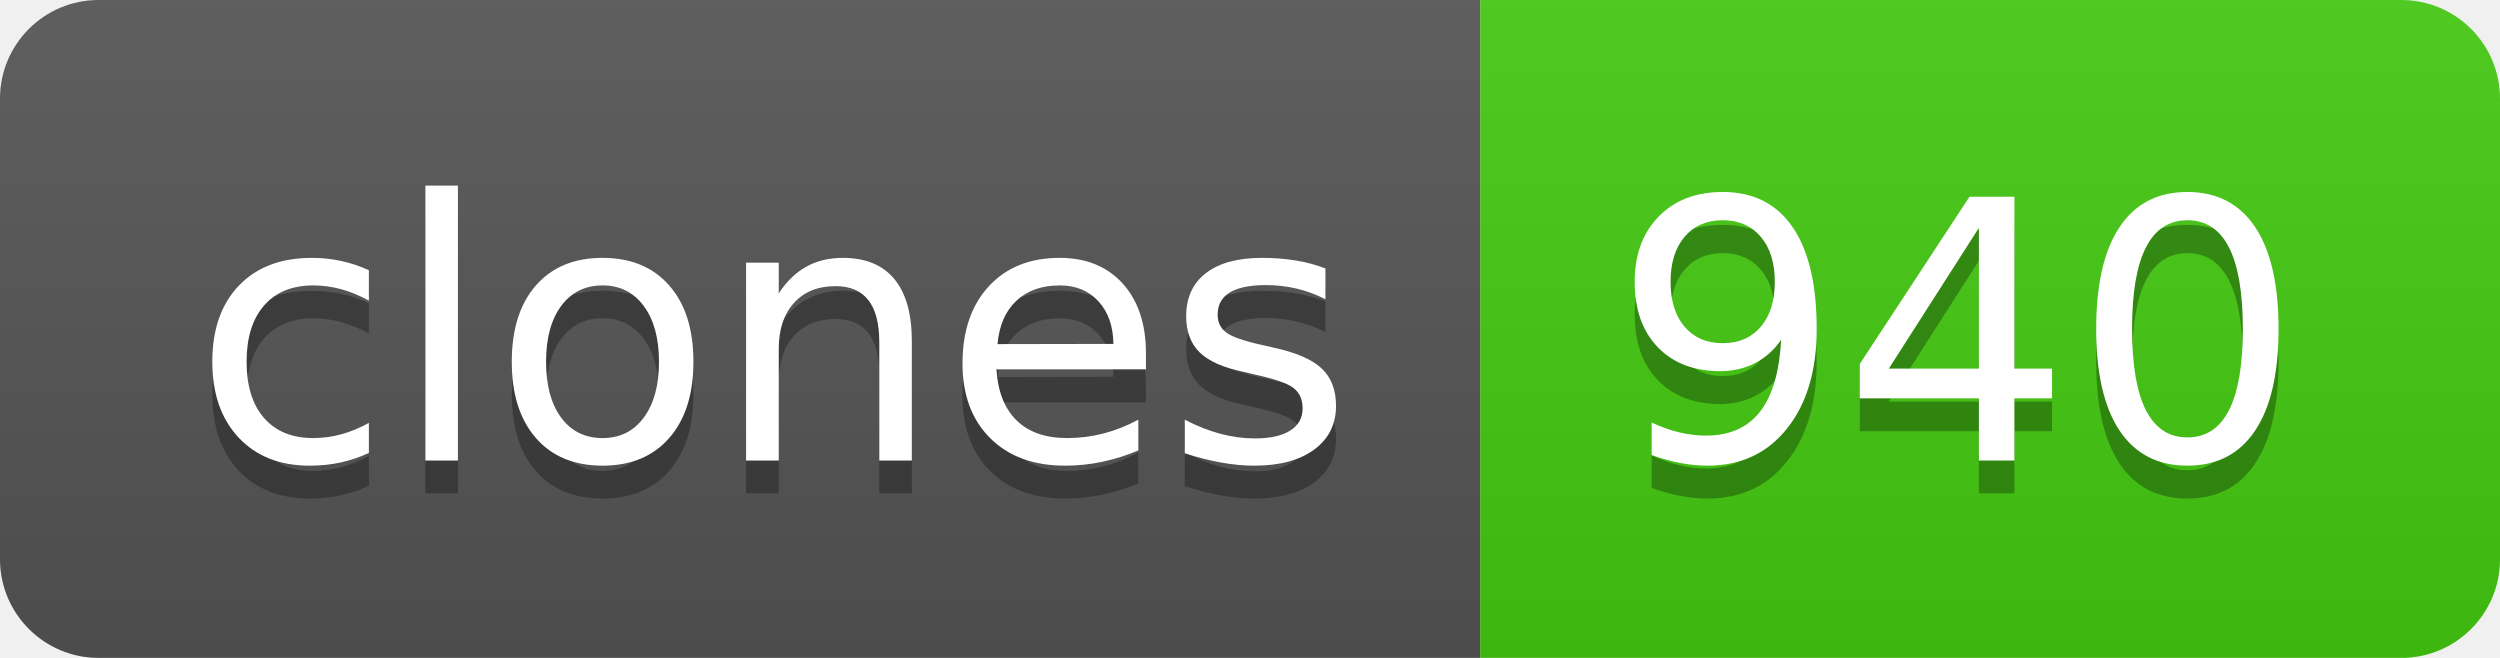
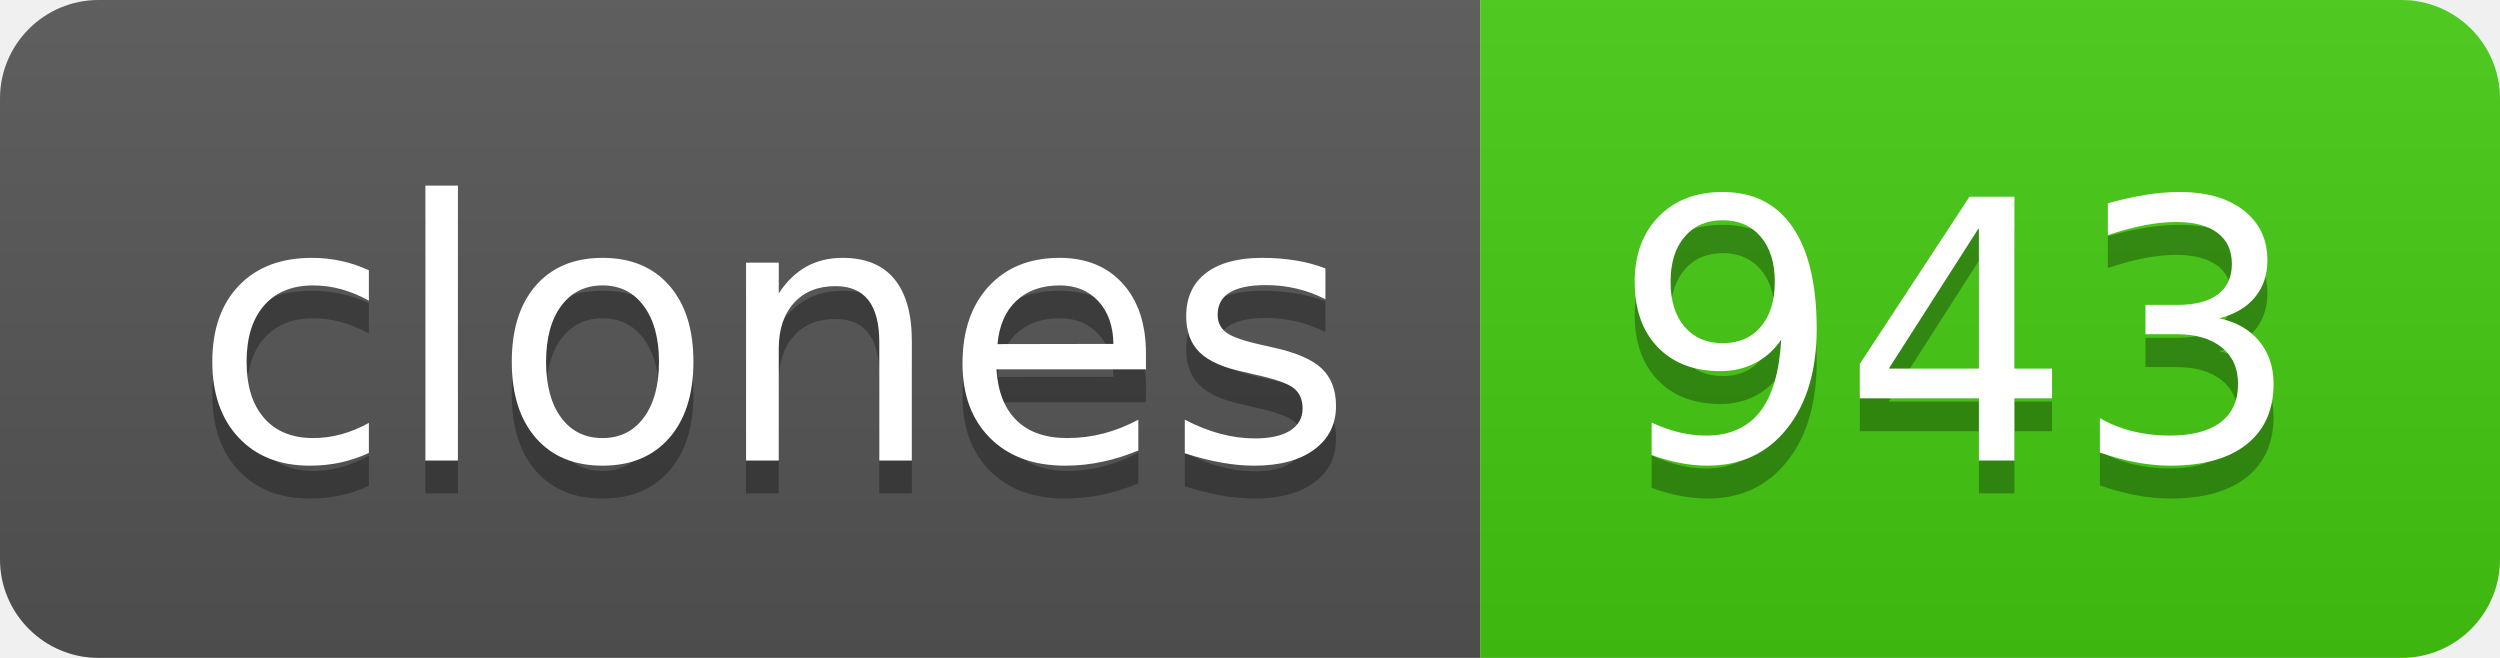
- <svg xmlns="http://www.w3.org/2000/svg" width="76" height="20" role="img" aria-label="clones: 940">
+ <svg xmlns="http://www.w3.org/2000/svg" width="76" height="20" role="img" aria-label="clones: 943">
  <linearGradient id="s" x2="0" y2="100%">
    <stop offset="0" stop-color="#bbb" stop-opacity=".1" />
    <stop offset="1" stop-opacity=".1" />
  </linearGradient>
  <clipPath id="r">
    <rect width="76" height="20" rx="3" fill="#fff" />
  </clipPath>
  <g clip-path="url(#r)">
    <rect width="45" height="20" fill="#555" />
    <rect x="45" width="31" height="20" fill="#4c1" />
    <rect width="76" height="20" fill="url(#s)" />
  </g>
  <g fill="#fff" text-anchor="middle" font-family="Verdana,Geneva,DejaVu Sans,sans-serif" text-rendering="geometricPrecision" font-size="110">
    <text aria-hidden="true" x="235" y="150" fill="#010101" fill-opacity=".3" transform="scale(.1)" textLength="350">clones</text>
    <text x="235" y="140" transform="scale(.1)" fill="#fff" textLength="350">clones</text>
-     <text aria-hidden="true" x="595" y="150" fill="#010101" fill-opacity=".3" transform="scale(.1)" textLength="210">940</text>
-     <text x="595" y="140" transform="scale(.1)" fill="#fff" textLength="210">940</text>
+     <text aria-hidden="true" x="595" y="150" fill="#010101" fill-opacity=".3" transform="scale(.1)" textLength="210">943</text>
+     <text x="595" y="140" transform="scale(.1)" fill="#fff" textLength="210">943</text>
  </g>
</svg>
